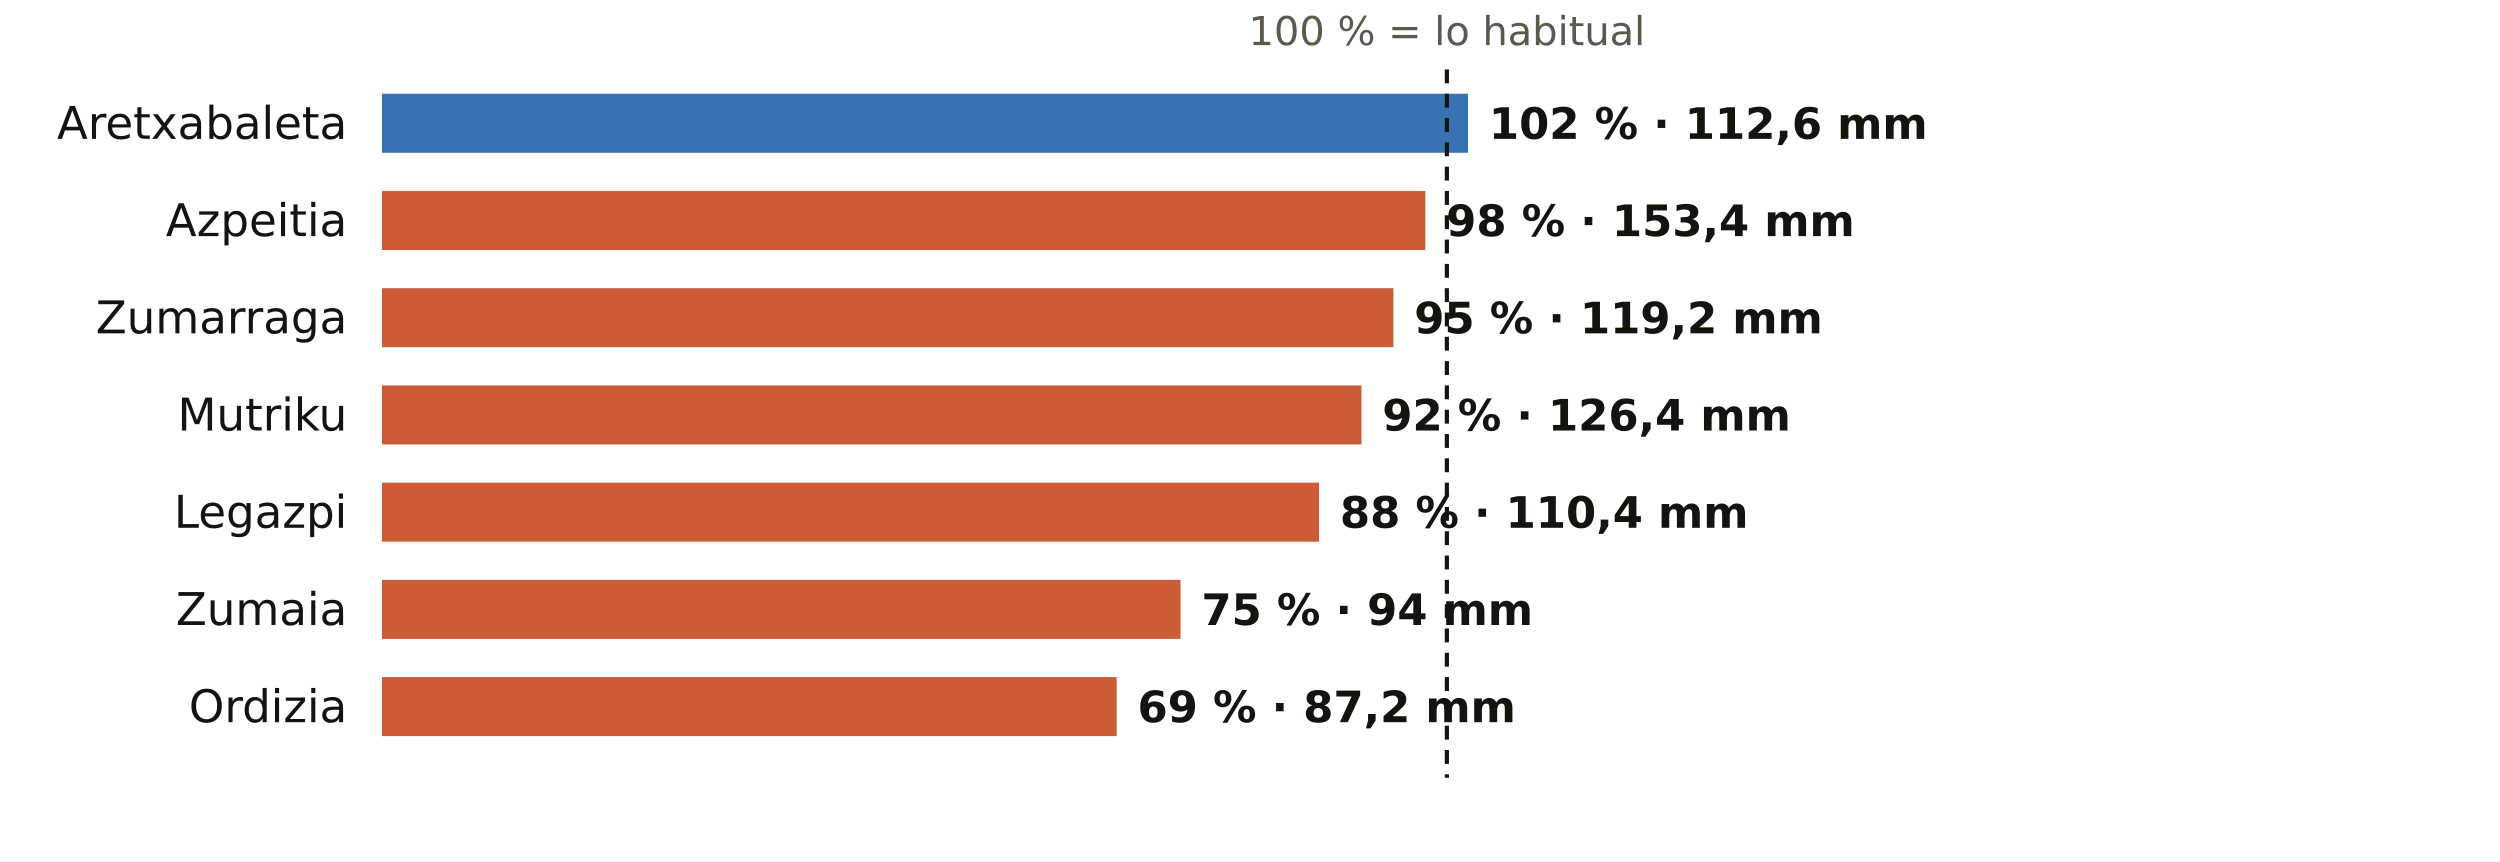
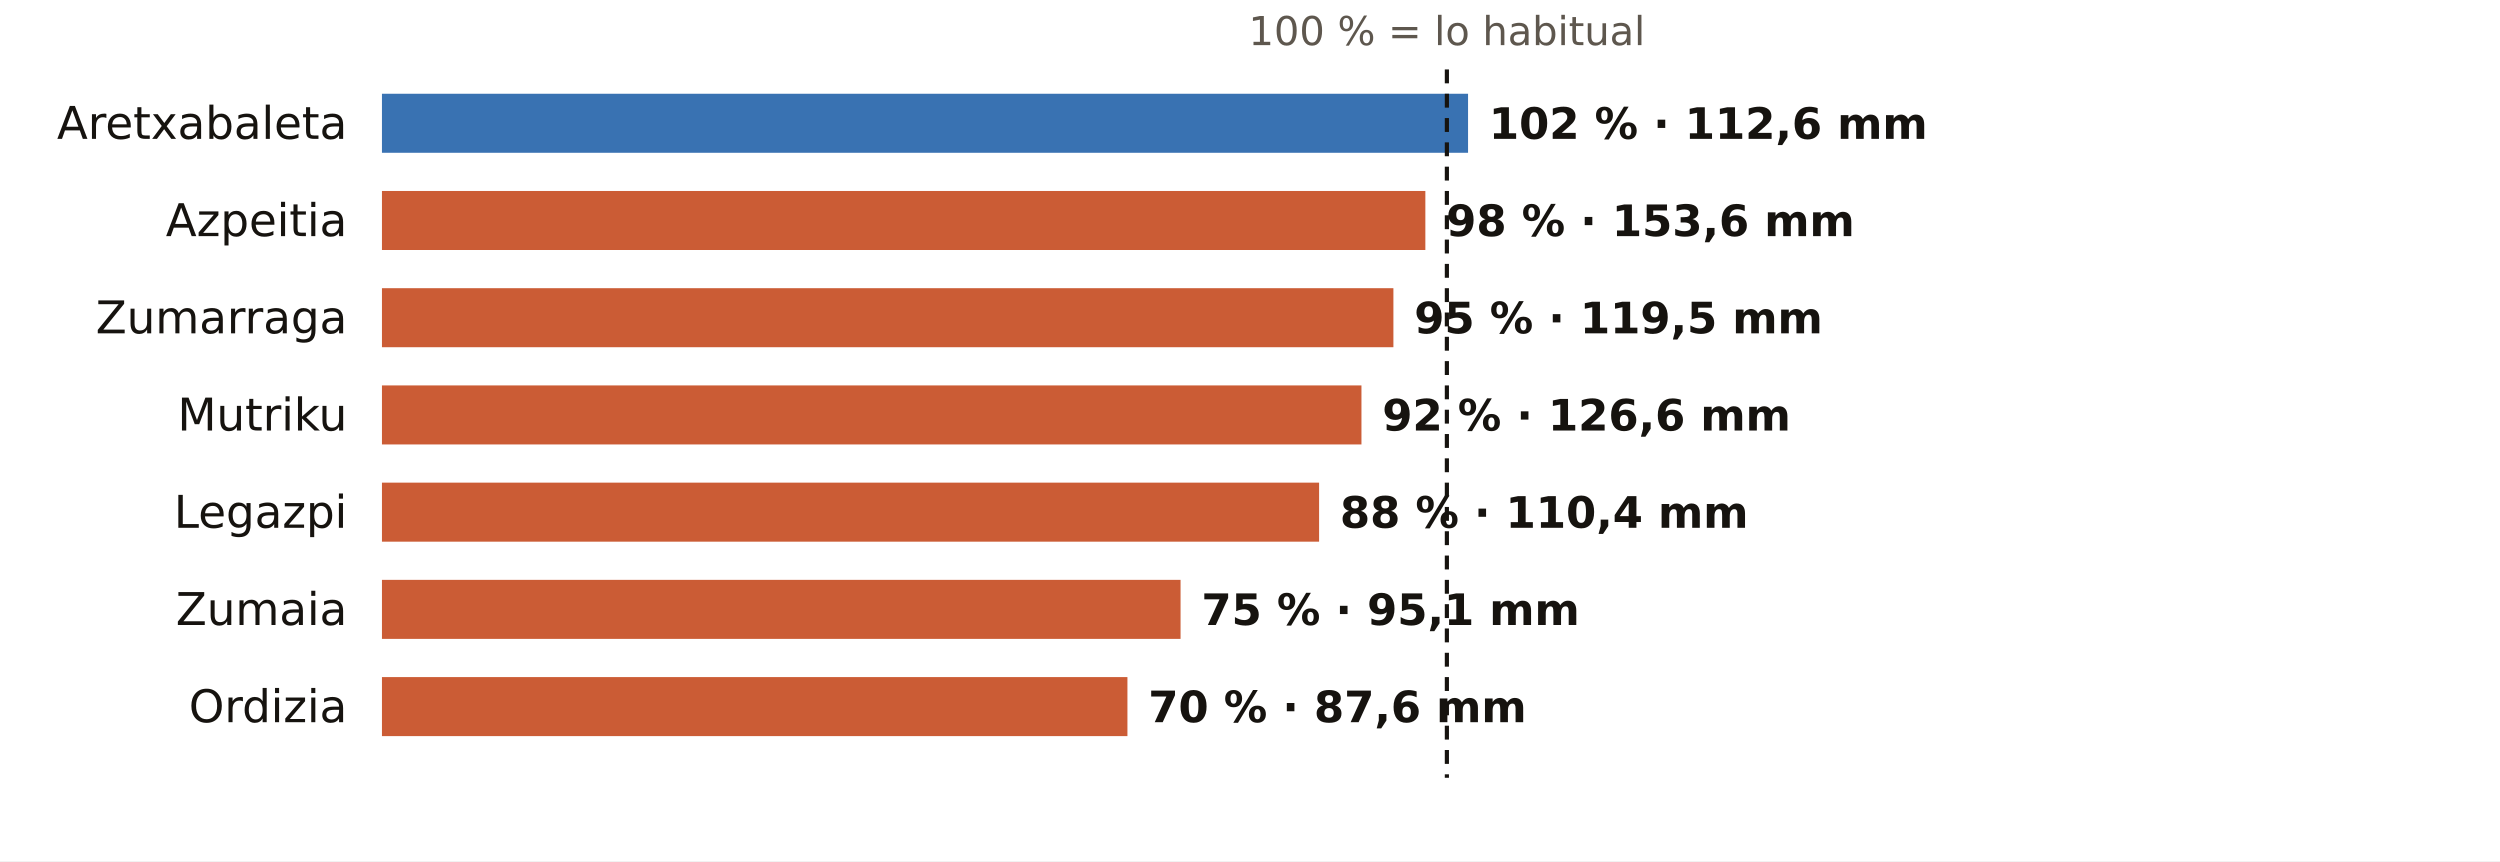
<svg xmlns="http://www.w3.org/2000/svg" viewBox="0 0 720 248" width="720" height="248" role="img" aria-label="El otoño en los pluviómetros de AEMET de Gipuzkoa: % de lo habitual">
  <rect width="720" height="248" fill="#FFFFFF" />
  <text x="416.7" y="13.0" font-size="11.5" fill="#5E574E" text-anchor="middle" font-weight="400" font-family="Public Sans, DejaVu Sans, Arial, sans-serif">100 % = lo habitual</text>
  <text x="100.0" y="40.0" font-size="13" fill="#16130F" text-anchor="end" font-weight="500" font-family="Public Sans, DejaVu Sans, Arial, sans-serif">Aretxabaleta</text>
  <rect x="110" y="27" width="312.8" height="17" fill="#1F5FA8" opacity="0.88" />
  <text x="428.8" y="40.0" font-size="12.5" fill="#16130F" text-anchor="start" font-weight="600" font-family="Public Sans, DejaVu Sans, Arial, sans-serif">102 % · 112,6 mm</text>
  <text x="100.0" y="68.0" font-size="13" fill="#16130F" text-anchor="end" font-weight="500" font-family="Public Sans, DejaVu Sans, Arial, sans-serif">Azpeitia</text>
  <rect x="110" y="55" width="300.5" height="17" fill="#C4461A" opacity="0.88" />
-   <text x="416.5" y="68.0" font-size="12.5" fill="#16130F" text-anchor="start" font-weight="600" font-family="Public Sans, DejaVu Sans, Arial, sans-serif">98 % · 153,4 mm</text>
+   <text x="416.5" y="68.0" font-size="12.5" fill="#16130F" text-anchor="start" font-weight="600" font-family="Public Sans, DejaVu Sans, Arial, sans-serif">98 % · 153,6 mm</text>
  <text x="100.0" y="96.0" font-size="13" fill="#16130F" text-anchor="end" font-weight="500" font-family="Public Sans, DejaVu Sans, Arial, sans-serif">Zumarraga</text>
  <rect x="110" y="83" width="291.3" height="17" fill="#C4461A" opacity="0.88" />
-   <text x="407.3" y="96.0" font-size="12.5" fill="#16130F" text-anchor="start" font-weight="600" font-family="Public Sans, DejaVu Sans, Arial, sans-serif">95 % · 119,2 mm</text>
+   <text x="407.3" y="96.0" font-size="12.5" fill="#16130F" text-anchor="start" font-weight="600" font-family="Public Sans, DejaVu Sans, Arial, sans-serif">95 % · 119,5 mm</text>
  <text x="100.0" y="124.0" font-size="13" fill="#16130F" text-anchor="end" font-weight="500" font-family="Public Sans, DejaVu Sans, Arial, sans-serif">Mutriku</text>
  <rect x="110" y="111" width="282.1" height="17" fill="#C4461A" opacity="0.88" />
-   <text x="398.1" y="124.0" font-size="12.5" fill="#16130F" text-anchor="start" font-weight="600" font-family="Public Sans, DejaVu Sans, Arial, sans-serif">92 % · 126,4 mm</text>
+   <text x="398.1" y="124.0" font-size="12.5" fill="#16130F" text-anchor="start" font-weight="600" font-family="Public Sans, DejaVu Sans, Arial, sans-serif">92 % · 126,6 mm</text>
  <text x="100.0" y="152.0" font-size="13" fill="#16130F" text-anchor="end" font-weight="500" font-family="Public Sans, DejaVu Sans, Arial, sans-serif">Legazpi</text>
  <rect x="110" y="139" width="269.9" height="17" fill="#C4461A" opacity="0.88" />
  <text x="385.9" y="152.0" font-size="12.5" fill="#16130F" text-anchor="start" font-weight="600" font-family="Public Sans, DejaVu Sans, Arial, sans-serif">88 % · 110,4 mm</text>
  <text x="100.0" y="180.0" font-size="13" fill="#16130F" text-anchor="end" font-weight="500" font-family="Public Sans, DejaVu Sans, Arial, sans-serif">Zumaia</text>
  <rect x="110" y="167" width="230.0" height="17" fill="#C4461A" opacity="0.88" />
-   <text x="346.0" y="180.0" font-size="12.5" fill="#16130F" text-anchor="start" font-weight="600" font-family="Public Sans, DejaVu Sans, Arial, sans-serif">75 % · 94 mm</text>
+   <text x="346.0" y="180.0" font-size="12.5" fill="#16130F" text-anchor="start" font-weight="600" font-family="Public Sans, DejaVu Sans, Arial, sans-serif">75 % · 95,1 mm</text>
  <text x="100.0" y="208.0" font-size="13" fill="#16130F" text-anchor="end" font-weight="500" font-family="Public Sans, DejaVu Sans, Arial, sans-serif">Ordizia</text>
-   <rect x="110" y="195" width="211.6" height="17" fill="#C4461A" opacity="0.88" />
-   <text x="327.6" y="208.0" font-size="12.5" fill="#16130F" text-anchor="start" font-weight="600" font-family="Public Sans, DejaVu Sans, Arial, sans-serif">69 % · 87,2 mm</text>
+   <rect x="110" y="195" width="214.7" height="17" fill="#C4461A" opacity="0.88" />
+   <text x="330.7" y="208.0" font-size="12.5" fill="#16130F" text-anchor="start" font-weight="600" font-family="Public Sans, DejaVu Sans, Arial, sans-serif">70 % · 87,6 mm</text>
  <line x1="416.7" x2="416.7" y1="20" y2="224" stroke="#16130F" stroke-width="1.2" stroke-dasharray="4 3" />
</svg>
